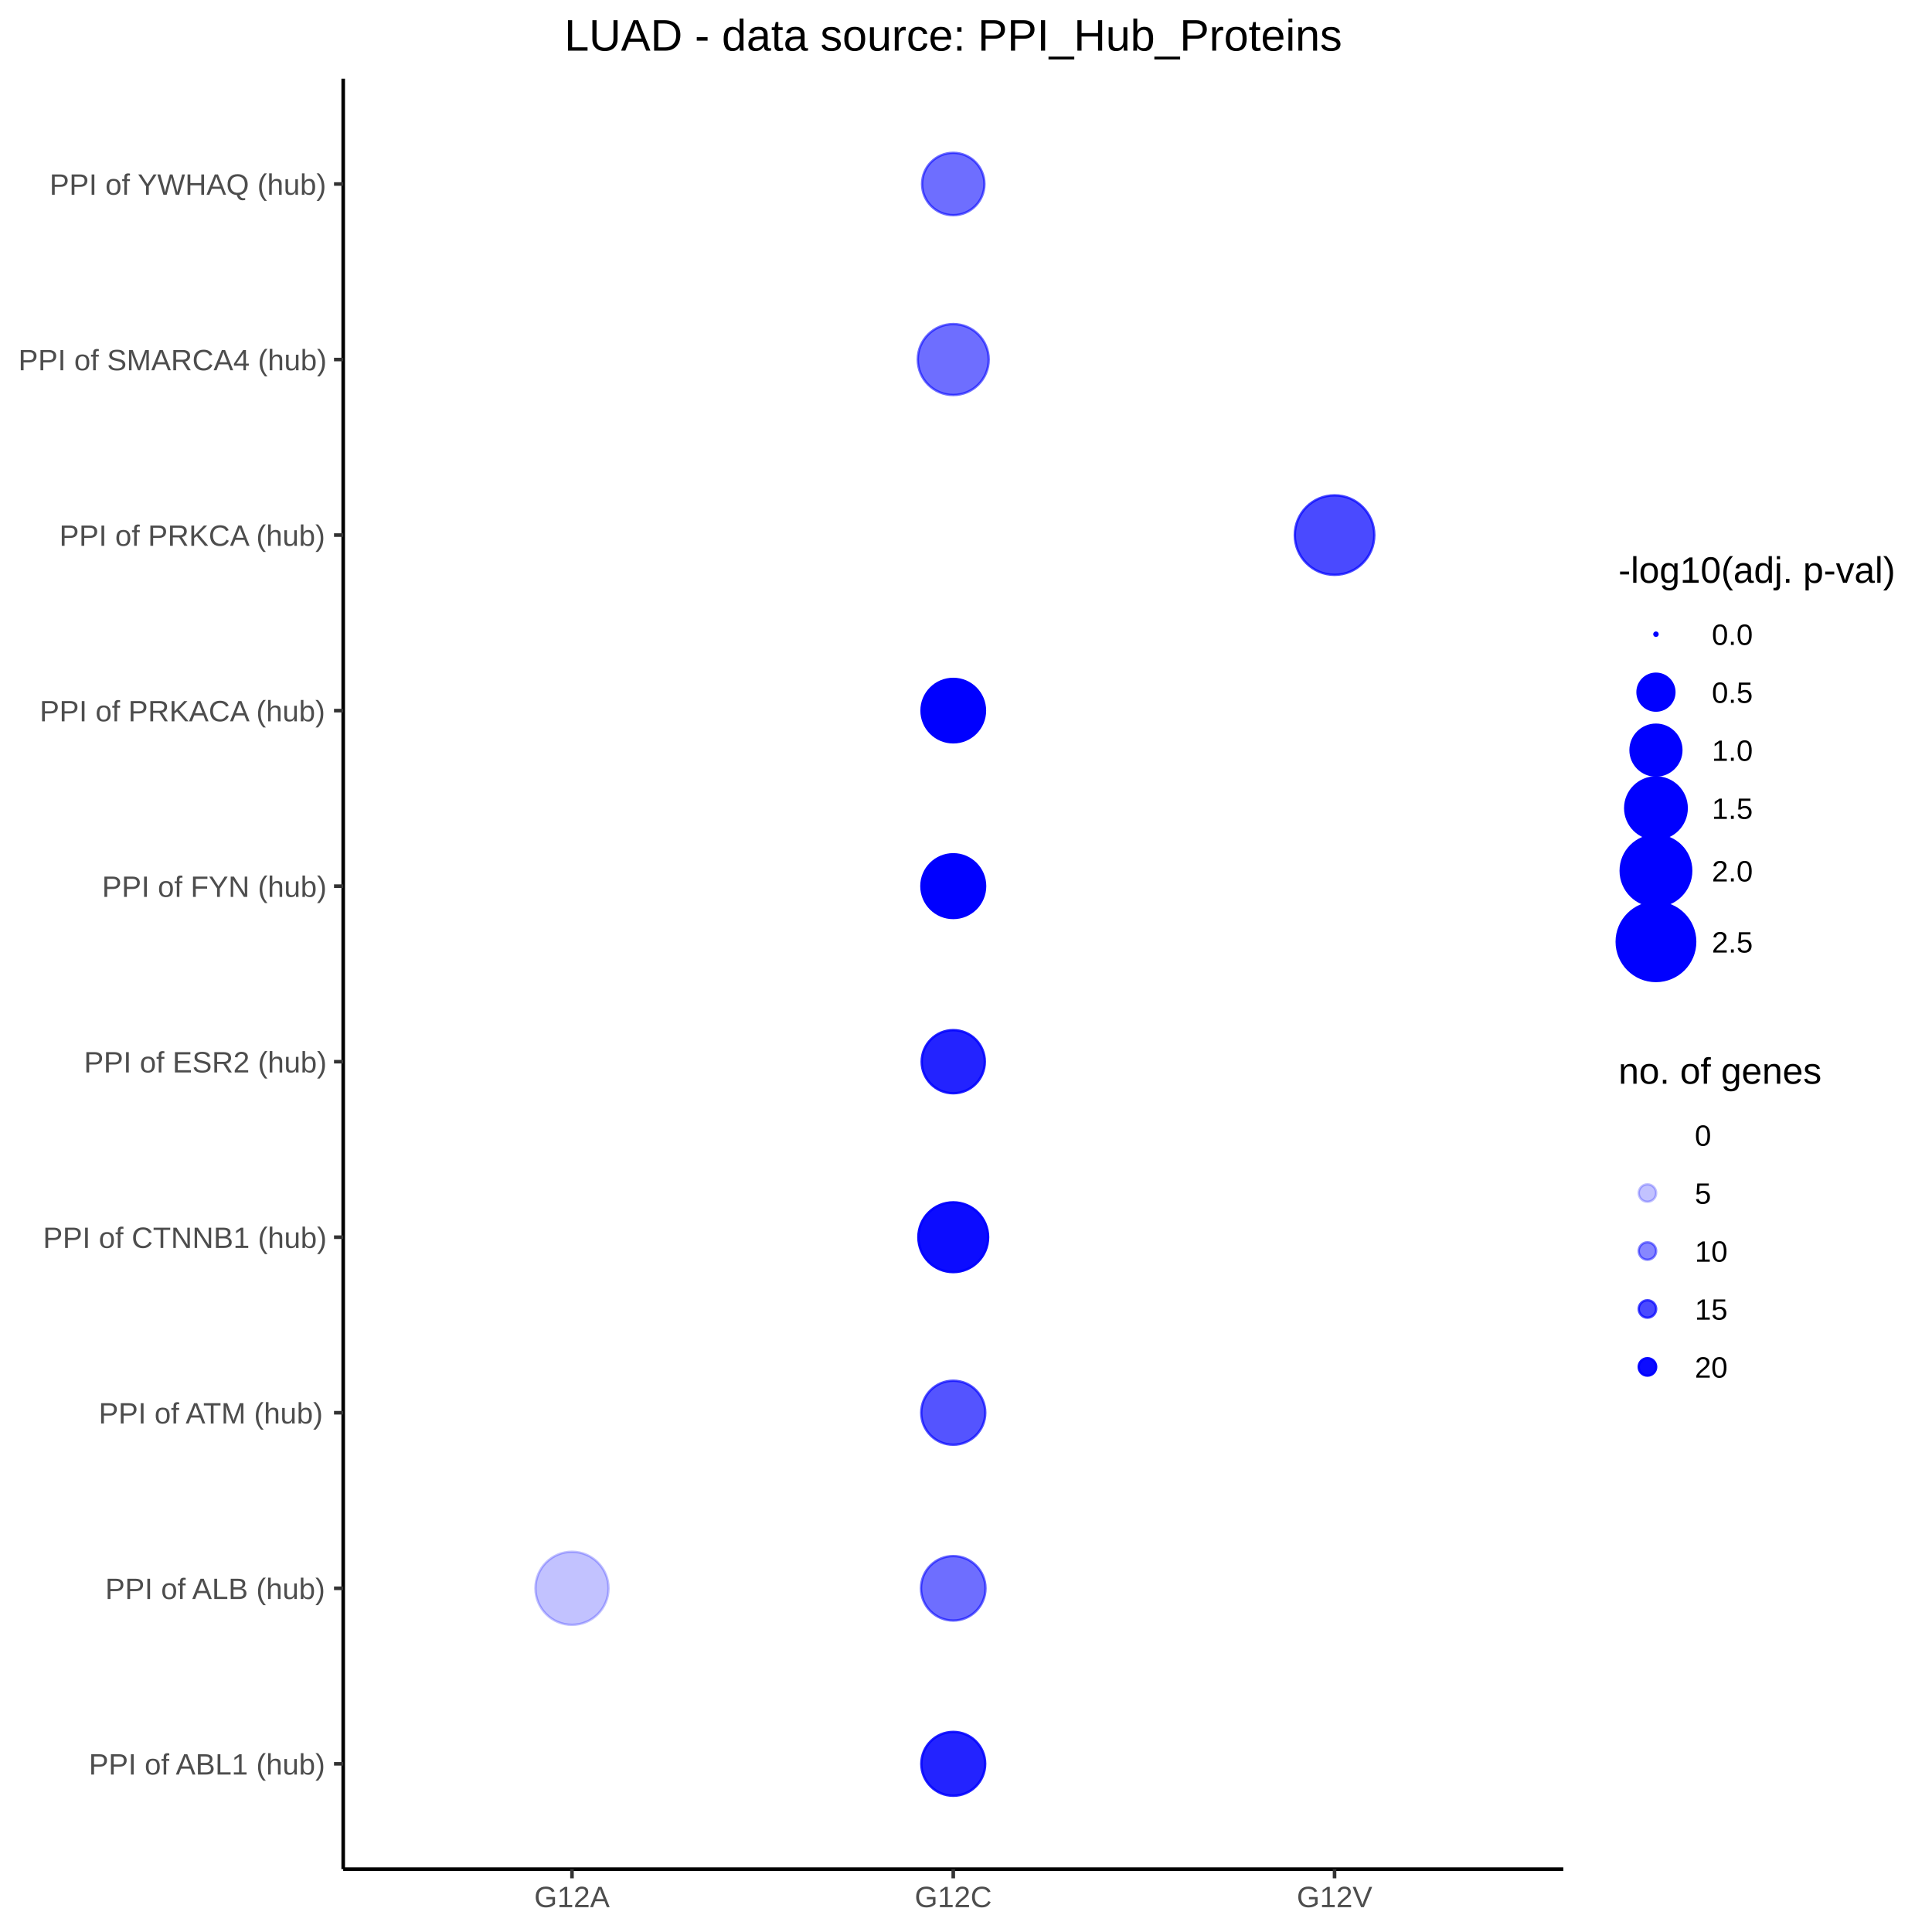
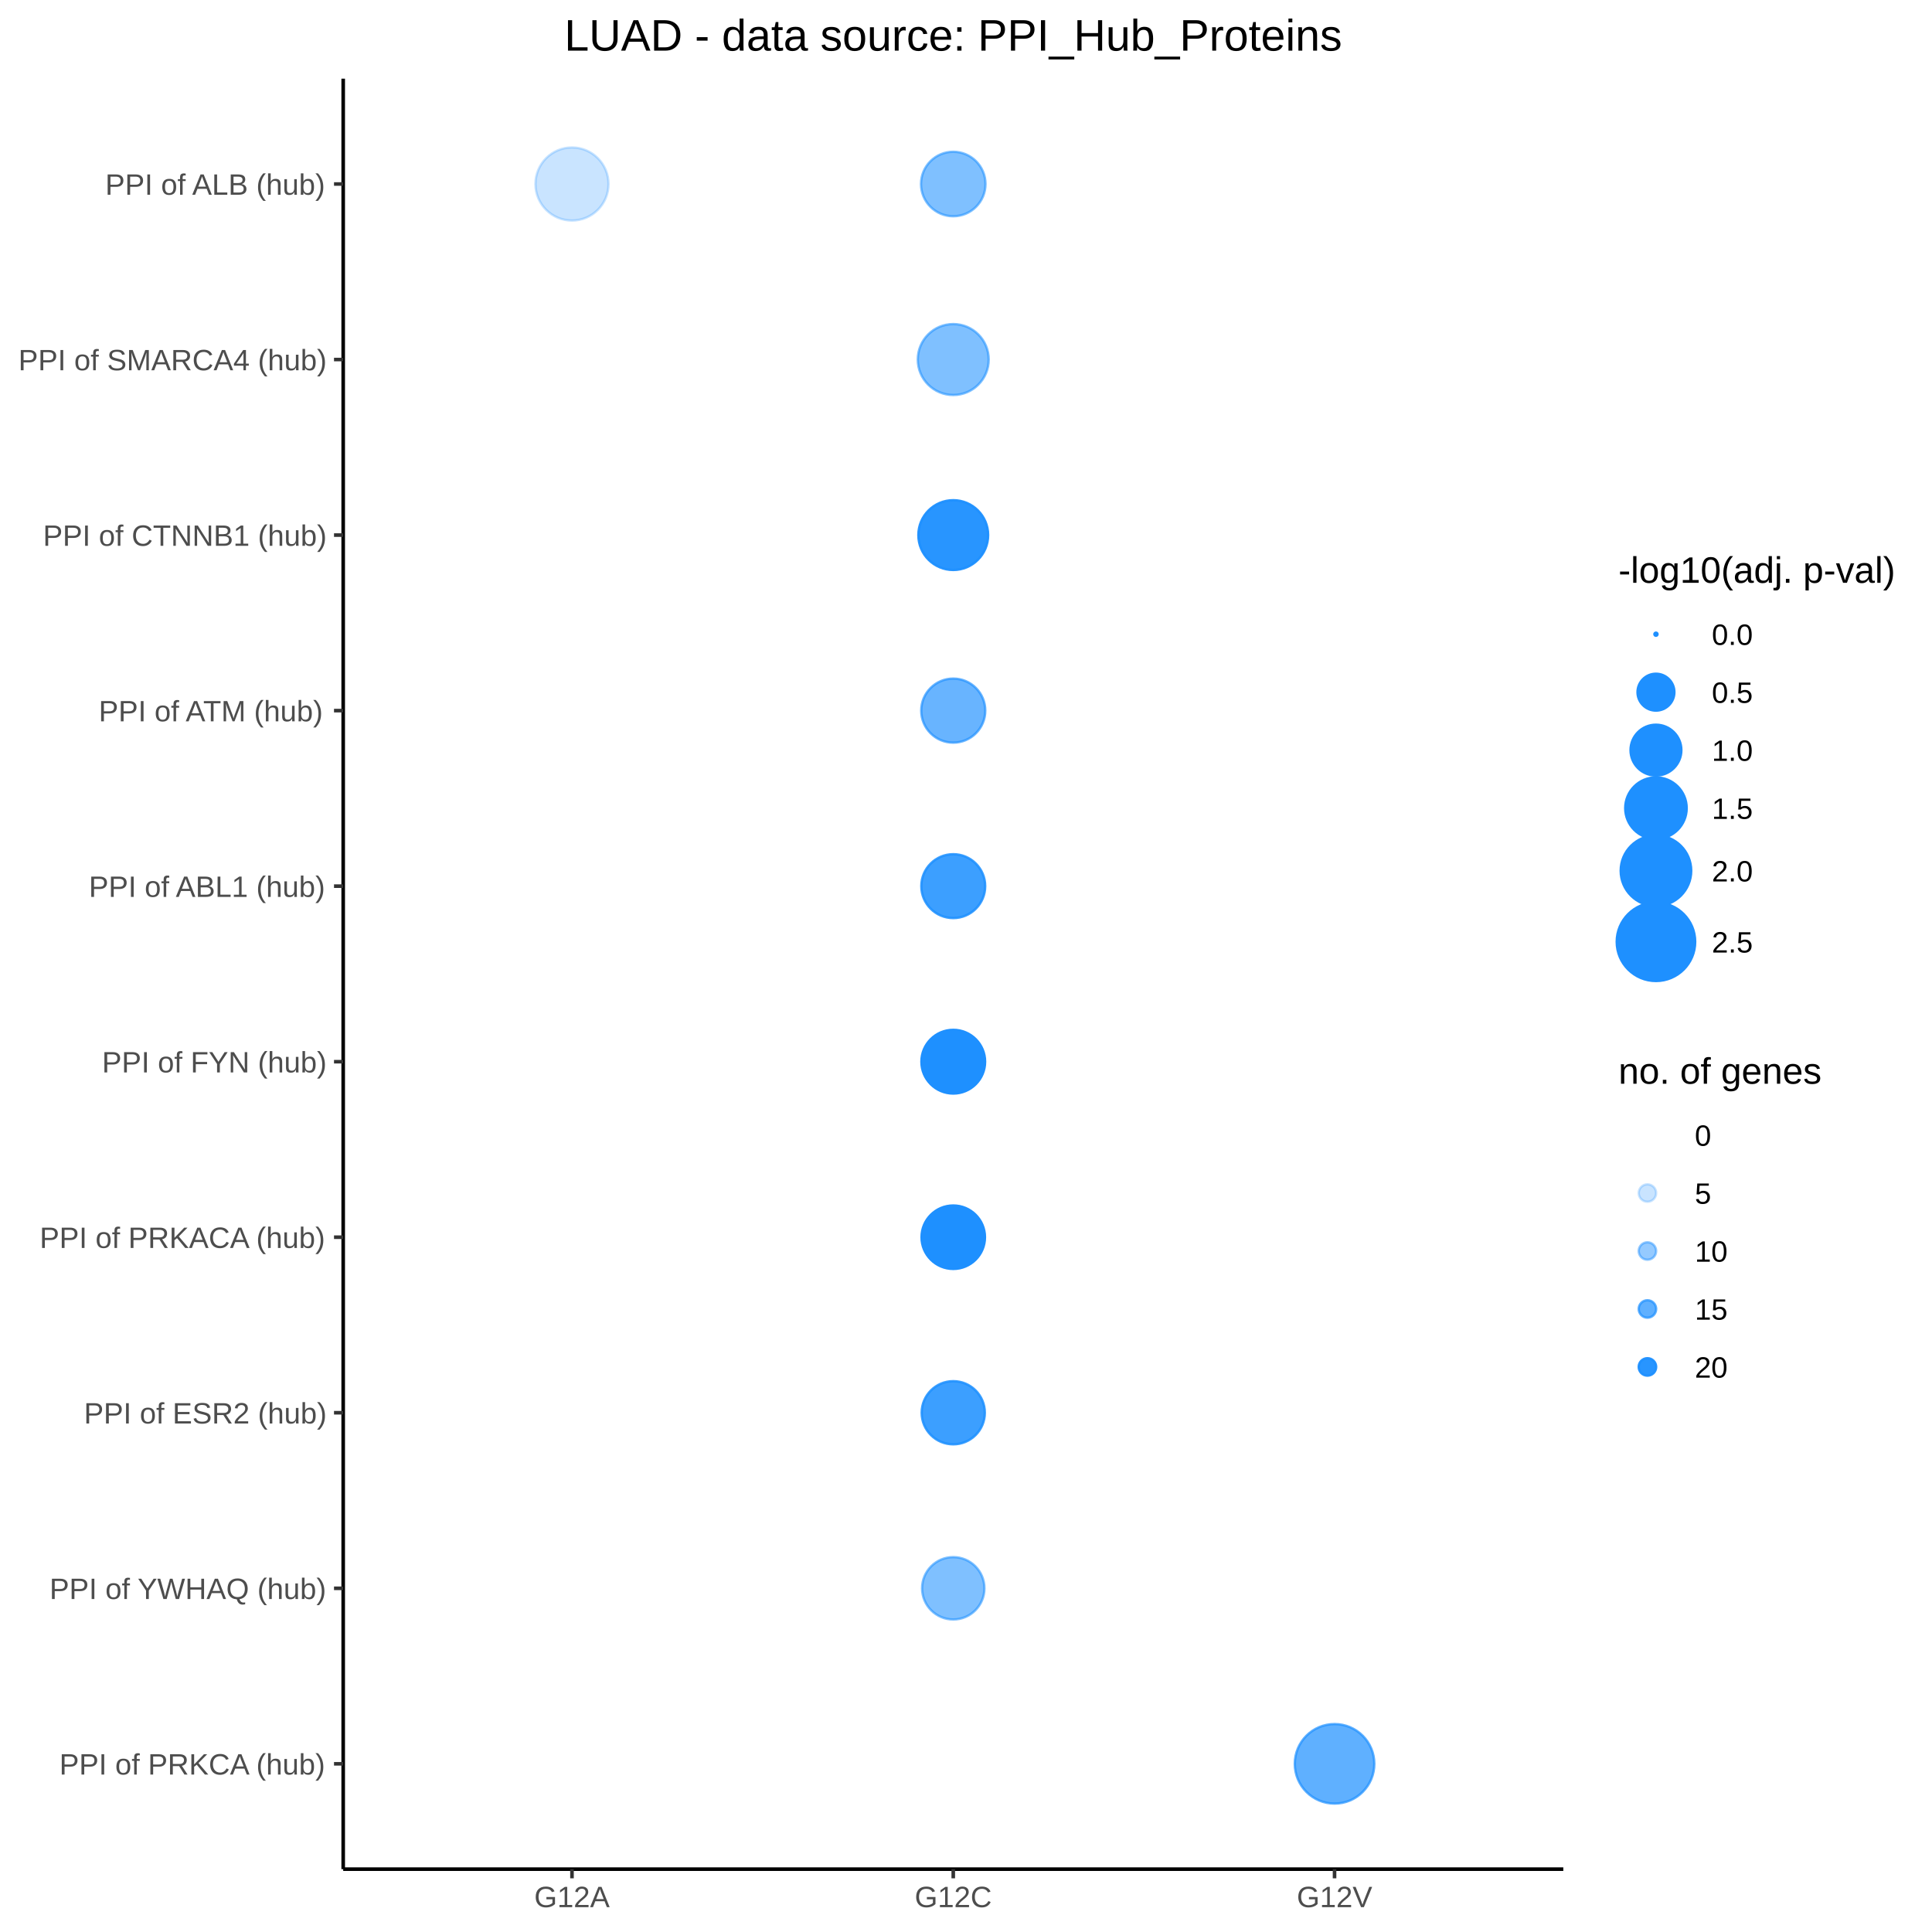
<svg xmlns="http://www.w3.org/2000/svg" viewBox="0 0 576.00 576.00">
  <defs>
    <style type="text/css">
    line, polyline, polygon, path, rect, circle {
      fill: none;
      stroke: #000000;
      stroke-linecap: round;
      stroke-linejoin: round;
      stroke-miterlimit: 10.00;
    }
  </style>
  </defs>
  <rect width="100%" height="100%" style="stroke: none; fill: #FFFFFF;" />
  <rect x="0.00" y="0.00" width="576.00" height="576.00" style="stroke-width: 1.07; stroke: #FFFFFF; fill: #FFFFFF;" />
  <defs>
    <clipPath id="cpMTAyLjMyfDQ2Ni4wOHw1NTcuMjZ8MjMuNDY=">
      <rect x="102.32" y="23.46" width="363.76" height="533.80" />
    </clipPath>
  </defs>
  <rect x="102.32" y="23.46" width="363.76" height="533.80" style="stroke-width: 1.07; stroke: none; fill: #FFFFFF;" clip-path="url(#cpMTAyLjMyfDQ2Ni4wOHw1NTcuMjZ8MjMuNDY=)" />
-   <circle cx="170.53" cy="525.86" r="0.35pt" style="stroke-width: 0.71; stroke: none;" clip-path="url(#cpMTAyLjMyfDQ2Ni4wOHw1NTcuMjZ8MjMuNDY=)" />
-   <circle cx="170.53" cy="473.53" r="8.17pt" style="stroke-width: 0.71; stroke: #0000FF; stroke-opacity: 0.24; fill: #0000FF; fill-opacity: 0.24;" clip-path="url(#cpMTAyLjMyfDQ2Ni4wOHw1NTcuMjZ8MjMuNDY=)" />
-   <circle cx="170.53" cy="421.19" r="0.35pt" style="stroke-width: 0.71; stroke: none;" clip-path="url(#cpMTAyLjMyfDQ2Ni4wOHw1NTcuMjZ8MjMuNDY=)" />
-   <circle cx="170.53" cy="368.86" r="0.35pt" style="stroke-width: 0.71; stroke: none;" clip-path="url(#cpMTAyLjMyfDQ2Ni4wOHw1NTcuMjZ8MjMuNDY=)" />
-   <circle cx="170.53" cy="316.53" r="0.35pt" style="stroke-width: 0.71; stroke: none;" clip-path="url(#cpMTAyLjMyfDQ2Ni4wOHw1NTcuMjZ8MjMuNDY=)" />
  <circle cx="170.53" cy="264.19" r="0.35pt" style="stroke-width: 0.71; stroke: none;" clip-path="url(#cpMTAyLjMyfDQ2Ni4wOHw1NTcuMjZ8MjMuNDY=)" />
+   <circle cx="170.53" cy="54.86" r="8.17pt" style="stroke-width: 0.71; stroke: #1E90FF; stroke-opacity: 0.24; fill: #1E90FF; fill-opacity: 0.24;" clip-path="url(#cpMTAyLjMyfDQ2Ni4wOHw1NTcuMjZ8MjMuNDY=)" />
  <circle cx="170.53" cy="211.86" r="0.35pt" style="stroke-width: 0.71; stroke: none;" clip-path="url(#cpMTAyLjMyfDQ2Ni4wOHw1NTcuMjZ8MjMuNDY=)" />
  <circle cx="170.53" cy="159.53" r="0.35pt" style="stroke-width: 0.71; stroke: none;" clip-path="url(#cpMTAyLjMyfDQ2Ni4wOHw1NTcuMjZ8MjMuNDY=)" />
+   <circle cx="170.53" cy="421.19" r="0.35pt" style="stroke-width: 0.71; stroke: none;" clip-path="url(#cpMTAyLjMyfDQ2Ni4wOHw1NTcuMjZ8MjMuNDY=)" />
+   <circle cx="170.53" cy="316.53" r="0.35pt" style="stroke-width: 0.71; stroke: none;" clip-path="url(#cpMTAyLjMyfDQ2Ni4wOHw1NTcuMjZ8MjMuNDY=)" />
+   <circle cx="170.53" cy="368.86" r="0.35pt" style="stroke-width: 0.71; stroke: none;" clip-path="url(#cpMTAyLjMyfDQ2Ni4wOHw1NTcuMjZ8MjMuNDY=)" />
+   <circle cx="170.53" cy="525.86" r="0.35pt" style="stroke-width: 0.71; stroke: none;" clip-path="url(#cpMTAyLjMyfDQ2Ni4wOHw1NTcuMjZ8MjMuNDY=)" />
  <circle cx="170.53" cy="107.19" r="0.35pt" style="stroke-width: 0.71; stroke: none;" clip-path="url(#cpMTAyLjMyfDQ2Ni4wOHw1NTcuMjZ8MjMuNDY=)" />
-   <circle cx="170.53" cy="54.86" r="0.35pt" style="stroke-width: 0.71; stroke: none;" clip-path="url(#cpMTAyLjMyfDQ2Ni4wOHw1NTcuMjZ8MjMuNDY=)" />
-   <circle cx="284.20" cy="525.86" r="7.14pt" style="stroke-width: 0.71; stroke: #0000FF; stroke-opacity: 0.86; fill: #0000FF; fill-opacity: 0.86;" clip-path="url(#cpMTAyLjMyfDQ2Ni4wOHw1NTcuMjZ8MjMuNDY=)" />
-   <circle cx="284.20" cy="473.53" r="7.21pt" style="stroke-width: 0.71; stroke: #0000FF; stroke-opacity: 0.57; fill: #0000FF; fill-opacity: 0.57;" clip-path="url(#cpMTAyLjMyfDQ2Ni4wOHw1NTcuMjZ8MjMuNDY=)" />
-   <circle cx="284.20" cy="421.19" r="7.16pt" style="stroke-width: 0.71; stroke: #0000FF; stroke-opacity: 0.67; fill: #0000FF; fill-opacity: 0.67;" clip-path="url(#cpMTAyLjMyfDQ2Ni4wOHw1NTcuMjZ8MjMuNDY=)" />
-   <circle cx="284.20" cy="368.86" r="7.80pt" style="stroke-width: 0.71; stroke: #0000FF; stroke-opacity: 0.95; fill: #0000FF; fill-opacity: 0.95;" clip-path="url(#cpMTAyLjMyfDQ2Ni4wOHw1NTcuMjZ8MjMuNDY=)" />
-   <circle cx="284.20" cy="316.53" r="7.06pt" style="stroke-width: 0.71; stroke: #0000FF; stroke-opacity: 0.86; fill: #0000FF; fill-opacity: 0.86;" clip-path="url(#cpMTAyLjMyfDQ2Ni4wOHw1NTcuMjZ8MjMuNDY=)" />
-   <circle cx="284.20" cy="264.19" r="7.12pt" style="stroke-width: 0.71; stroke: #0000FF; fill: #0000FF;" clip-path="url(#cpMTAyLjMyfDQ2Ni4wOHw1NTcuMjZ8MjMuNDY=)" />
-   <circle cx="284.20" cy="211.86" r="7.09pt" style="stroke-width: 0.71; stroke: #0000FF; fill: #0000FF;" clip-path="url(#cpMTAyLjMyfDQ2Ni4wOHw1NTcuMjZ8MjMuNDY=)" />
-   <circle cx="284.20" cy="159.53" r="0.35pt" style="stroke-width: 0.71; stroke: none;" clip-path="url(#cpMTAyLjMyfDQ2Ni4wOHw1NTcuMjZ8MjMuNDY=)" />
-   <circle cx="284.20" cy="107.19" r="7.93pt" style="stroke-width: 0.71; stroke: #0000FF; stroke-opacity: 0.57; fill: #0000FF; fill-opacity: 0.57;" clip-path="url(#cpMTAyLjMyfDQ2Ni4wOHw1NTcuMjZ8MjMuNDY=)" />
-   <circle cx="284.20" cy="54.86" r="6.97pt" style="stroke-width: 0.71; stroke: #0000FF; stroke-opacity: 0.57; fill: #0000FF; fill-opacity: 0.57;" clip-path="url(#cpMTAyLjMyfDQ2Ni4wOHw1NTcuMjZ8MjMuNDY=)" />
-   <circle cx="397.88" cy="525.86" r="0.35pt" style="stroke-width: 0.71; stroke: none;" clip-path="url(#cpMTAyLjMyfDQ2Ni4wOHw1NTcuMjZ8MjMuNDY=)" />
+   <circle cx="170.53" cy="473.53" r="0.35pt" style="stroke-width: 0.71; stroke: none;" clip-path="url(#cpMTAyLjMyfDQ2Ni4wOHw1NTcuMjZ8MjMuNDY=)" />
+   <circle cx="284.20" cy="264.19" r="7.14pt" style="stroke-width: 0.71; stroke: #1E90FF; stroke-opacity: 0.86; fill: #1E90FF; fill-opacity: 0.86;" clip-path="url(#cpMTAyLjMyfDQ2Ni4wOHw1NTcuMjZ8MjMuNDY=)" />
+   <circle cx="284.20" cy="54.86" r="7.21pt" style="stroke-width: 0.71; stroke: #1E90FF; stroke-opacity: 0.57; fill: #1E90FF; fill-opacity: 0.57;" clip-path="url(#cpMTAyLjMyfDQ2Ni4wOHw1NTcuMjZ8MjMuNDY=)" />
+   <circle cx="284.20" cy="211.86" r="7.16pt" style="stroke-width: 0.71; stroke: #1E90FF; stroke-opacity: 0.67; fill: #1E90FF; fill-opacity: 0.67;" clip-path="url(#cpMTAyLjMyfDQ2Ni4wOHw1NTcuMjZ8MjMuNDY=)" />
+   <circle cx="284.20" cy="159.53" r="7.80pt" style="stroke-width: 0.71; stroke: #1E90FF; stroke-opacity: 0.95; fill: #1E90FF; fill-opacity: 0.95;" clip-path="url(#cpMTAyLjMyfDQ2Ni4wOHw1NTcuMjZ8MjMuNDY=)" />
+   <circle cx="284.20" cy="421.19" r="7.06pt" style="stroke-width: 0.71; stroke: #1E90FF; stroke-opacity: 0.86; fill: #1E90FF; fill-opacity: 0.86;" clip-path="url(#cpMTAyLjMyfDQ2Ni4wOHw1NTcuMjZ8MjMuNDY=)" />
+   <circle cx="284.20" cy="316.53" r="7.12pt" style="stroke-width: 0.71; stroke: #1E90FF; fill: #1E90FF;" clip-path="url(#cpMTAyLjMyfDQ2Ni4wOHw1NTcuMjZ8MjMuNDY=)" />
+   <circle cx="284.20" cy="368.86" r="7.09pt" style="stroke-width: 0.71; stroke: #1E90FF; fill: #1E90FF;" clip-path="url(#cpMTAyLjMyfDQ2Ni4wOHw1NTcuMjZ8MjMuNDY=)" />
+   <circle cx="284.20" cy="525.86" r="0.35pt" style="stroke-width: 0.71; stroke: none;" clip-path="url(#cpMTAyLjMyfDQ2Ni4wOHw1NTcuMjZ8MjMuNDY=)" />
+   <circle cx="284.20" cy="107.19" r="7.93pt" style="stroke-width: 0.71; stroke: #1E90FF; stroke-opacity: 0.57; fill: #1E90FF; fill-opacity: 0.57;" clip-path="url(#cpMTAyLjMyfDQ2Ni4wOHw1NTcuMjZ8MjMuNDY=)" />
+   <circle cx="284.20" cy="473.53" r="6.97pt" style="stroke-width: 0.71; stroke: #1E90FF; stroke-opacity: 0.57; fill: #1E90FF; fill-opacity: 0.57;" clip-path="url(#cpMTAyLjMyfDQ2Ni4wOHw1NTcuMjZ8MjMuNDY=)" />
+   <circle cx="397.88" cy="264.19" r="0.35pt" style="stroke-width: 0.71; stroke: none;" clip-path="url(#cpMTAyLjMyfDQ2Ni4wOHw1NTcuMjZ8MjMuNDY=)" />
+   <circle cx="397.88" cy="54.86" r="0.35pt" style="stroke-width: 0.71; stroke: none;" clip-path="url(#cpMTAyLjMyfDQ2Ni4wOHw1NTcuMjZ8MjMuNDY=)" />
+   <circle cx="397.88" cy="211.86" r="0.35pt" style="stroke-width: 0.71; stroke: none;" clip-path="url(#cpMTAyLjMyfDQ2Ni4wOHw1NTcuMjZ8MjMuNDY=)" />
+   <circle cx="397.88" cy="159.53" r="0.35pt" style="stroke-width: 0.71; stroke: none;" clip-path="url(#cpMTAyLjMyfDQ2Ni4wOHw1NTcuMjZ8MjMuNDY=)" />
+   <circle cx="397.88" cy="421.19" r="0.35pt" style="stroke-width: 0.71; stroke: none;" clip-path="url(#cpMTAyLjMyfDQ2Ni4wOHw1NTcuMjZ8MjMuNDY=)" />
+   <circle cx="397.88" cy="316.53" r="0.35pt" style="stroke-width: 0.71; stroke: none;" clip-path="url(#cpMTAyLjMyfDQ2Ni4wOHw1NTcuMjZ8MjMuNDY=)" />
+   <circle cx="397.88" cy="368.86" r="0.35pt" style="stroke-width: 0.71; stroke: none;" clip-path="url(#cpMTAyLjMyfDQ2Ni4wOHw1NTcuMjZ8MjMuNDY=)" />
+   <circle cx="397.88" cy="525.86" r="8.89pt" style="stroke-width: 0.71; stroke: #1E90FF; stroke-opacity: 0.71; fill: #1E90FF; fill-opacity: 0.71;" clip-path="url(#cpMTAyLjMyfDQ2Ni4wOHw1NTcuMjZ8MjMuNDY=)" />
+   <circle cx="397.88" cy="107.19" r="0.35pt" style="stroke-width: 0.71; stroke: none;" clip-path="url(#cpMTAyLjMyfDQ2Ni4wOHw1NTcuMjZ8MjMuNDY=)" />
  <circle cx="397.88" cy="473.53" r="0.35pt" style="stroke-width: 0.71; stroke: none;" clip-path="url(#cpMTAyLjMyfDQ2Ni4wOHw1NTcuMjZ8MjMuNDY=)" />
-   <circle cx="397.88" cy="421.19" r="0.35pt" style="stroke-width: 0.71; stroke: none;" clip-path="url(#cpMTAyLjMyfDQ2Ni4wOHw1NTcuMjZ8MjMuNDY=)" />
-   <circle cx="397.88" cy="368.86" r="0.35pt" style="stroke-width: 0.71; stroke: none;" clip-path="url(#cpMTAyLjMyfDQ2Ni4wOHw1NTcuMjZ8MjMuNDY=)" />
-   <circle cx="397.88" cy="316.53" r="0.35pt" style="stroke-width: 0.71; stroke: none;" clip-path="url(#cpMTAyLjMyfDQ2Ni4wOHw1NTcuMjZ8MjMuNDY=)" />
-   <circle cx="397.88" cy="264.19" r="0.35pt" style="stroke-width: 0.71; stroke: none;" clip-path="url(#cpMTAyLjMyfDQ2Ni4wOHw1NTcuMjZ8MjMuNDY=)" />
-   <circle cx="397.88" cy="211.86" r="0.35pt" style="stroke-width: 0.71; stroke: none;" clip-path="url(#cpMTAyLjMyfDQ2Ni4wOHw1NTcuMjZ8MjMuNDY=)" />
-   <circle cx="397.88" cy="159.53" r="8.89pt" style="stroke-width: 0.71; stroke: #0000FF; stroke-opacity: 0.71; fill: #0000FF; fill-opacity: 0.71;" clip-path="url(#cpMTAyLjMyfDQ2Ni4wOHw1NTcuMjZ8MjMuNDY=)" />
-   <circle cx="397.88" cy="107.19" r="0.35pt" style="stroke-width: 0.71; stroke: none;" clip-path="url(#cpMTAyLjMyfDQ2Ni4wOHw1NTcuMjZ8MjMuNDY=)" />
-   <circle cx="397.88" cy="54.86" r="0.35pt" style="stroke-width: 0.71; stroke: none;" clip-path="url(#cpMTAyLjMyfDQ2Ni4wOHw1NTcuMjZ8MjMuNDY=)" />
  <defs>
    <clipPath id="cpMC4wMHw1NzYuMDB8NTc2LjAwfDAuMDA=">
      <rect x="0.00" y="0.00" width="576.00" height="576.00" />
    </clipPath>
  </defs>
  <polyline points="102.32,557.26 102.32,23.46 " style="stroke-width: 1.07; stroke-linecap: butt;" clip-path="url(#cpMC4wMHw1NzYuMDB8NTc2LjAwfDAuMDA=)" />
  <g clip-path="url(#cpMC4wMHw1NzYuMDB8NTc2LjAwfDAuMDA=)">
-     <text x="26.49" y="529.06" style="font-size: 8.80px; fill: #4D4D4D; font-family: Arial;" textLength="70.90px" lengthAdjust="spacingAndGlyphs">PPI of ABL1 (hub)</text>
+     <text x="17.70" y="529.06" style="font-size: 8.80px; fill: #4D4D4D; font-family: Arial;" textLength="79.69px" lengthAdjust="spacingAndGlyphs">PPI of PRKCA (hub)</text>
  </g>
  <g clip-path="url(#cpMC4wMHw1NzYuMDB8NTc2LjAwfDAuMDA=)">
-     <text x="31.38" y="476.73" style="font-size: 8.80px; fill: #4D4D4D; font-family: Arial;" textLength="66.01px" lengthAdjust="spacingAndGlyphs">PPI of ALB (hub)</text>
+     <text x="14.77" y="476.73" style="font-size: 8.80px; fill: #4D4D4D; font-family: Arial;" textLength="82.62px" lengthAdjust="spacingAndGlyphs">PPI of YWHAQ (hub)</text>
  </g>
  <g clip-path="url(#cpMC4wMHw1NzYuMDB8NTc2LjAwfDAuMDA=)">
-     <text x="29.43" y="424.40" style="font-size: 8.80px; fill: #4D4D4D; font-family: Arial;" textLength="67.96px" lengthAdjust="spacingAndGlyphs">PPI of ATM (hub)</text>
+     <text x="25.03" y="424.40" style="font-size: 8.80px; fill: #4D4D4D; font-family: Arial;" textLength="72.36px" lengthAdjust="spacingAndGlyphs">PPI of ESR2 (hub)</text>
  </g>
  <g clip-path="url(#cpMC4wMHw1NzYuMDB8NTc2LjAwfDAuMDA=)">
-     <text x="12.82" y="372.06" style="font-size: 8.80px; fill: #4D4D4D; font-family: Arial;" textLength="84.57px" lengthAdjust="spacingAndGlyphs">PPI of CTNNB1 (hub)</text>
+     <text x="11.83" y="372.06" style="font-size: 8.80px; fill: #4D4D4D; font-family: Arial;" textLength="85.56px" lengthAdjust="spacingAndGlyphs">PPI of PRKACA (hub)</text>
  </g>
  <g clip-path="url(#cpMC4wMHw1NzYuMDB8NTc2LjAwfDAuMDA=)">
-     <text x="25.03" y="319.73" style="font-size: 8.80px; fill: #4D4D4D; font-family: Arial;" textLength="72.36px" lengthAdjust="spacingAndGlyphs">PPI of ESR2 (hub)</text>
+     <text x="30.41" y="319.73" style="font-size: 8.80px; fill: #4D4D4D; font-family: Arial;" textLength="66.98px" lengthAdjust="spacingAndGlyphs">PPI of FYN (hub)</text>
  </g>
  <g clip-path="url(#cpMC4wMHw1NzYuMDB8NTc2LjAwfDAuMDA=)">
-     <text x="30.41" y="267.40" style="font-size: 8.80px; fill: #4D4D4D; font-family: Arial;" textLength="66.98px" lengthAdjust="spacingAndGlyphs">PPI of FYN (hub)</text>
+     <text x="26.49" y="267.40" style="font-size: 8.80px; fill: #4D4D4D; font-family: Arial;" textLength="70.90px" lengthAdjust="spacingAndGlyphs">PPI of ABL1 (hub)</text>
  </g>
  <g clip-path="url(#cpMC4wMHw1NzYuMDB8NTc2LjAwfDAuMDA=)">
-     <text x="11.83" y="215.06" style="font-size: 8.80px; fill: #4D4D4D; font-family: Arial;" textLength="85.56px" lengthAdjust="spacingAndGlyphs">PPI of PRKACA (hub)</text>
+     <text x="29.43" y="215.06" style="font-size: 8.80px; fill: #4D4D4D; font-family: Arial;" textLength="67.96px" lengthAdjust="spacingAndGlyphs">PPI of ATM (hub)</text>
  </g>
  <g clip-path="url(#cpMC4wMHw1NzYuMDB8NTc2LjAwfDAuMDA=)">
-     <text x="17.70" y="162.73" style="font-size: 8.80px; fill: #4D4D4D; font-family: Arial;" textLength="79.69px" lengthAdjust="spacingAndGlyphs">PPI of PRKCA (hub)</text>
+     <text x="12.82" y="162.73" style="font-size: 8.80px; fill: #4D4D4D; font-family: Arial;" textLength="84.57px" lengthAdjust="spacingAndGlyphs">PPI of CTNNB1 (hub)</text>
  </g>
  <g clip-path="url(#cpMC4wMHw1NzYuMDB8NTc2LjAwfDAuMDA=)">
    <text x="5.48" y="110.40" style="font-size: 8.80px; fill: #4D4D4D; font-family: Arial;" textLength="91.91px" lengthAdjust="spacingAndGlyphs">PPI of SMARCA4 (hub)</text>
  </g>
  <g clip-path="url(#cpMC4wMHw1NzYuMDB8NTc2LjAwfDAuMDA=)">
-     <text x="14.77" y="58.06" style="font-size: 8.80px; fill: #4D4D4D; font-family: Arial;" textLength="82.62px" lengthAdjust="spacingAndGlyphs">PPI of YWHAQ (hub)</text>
+     <text x="31.38" y="58.06" style="font-size: 8.80px; fill: #4D4D4D; font-family: Arial;" textLength="66.01px" lengthAdjust="spacingAndGlyphs">PPI of ALB (hub)</text>
  </g>
  <polyline points="99.58,525.86 102.32,525.86 " style="stroke-width: 1.07; stroke: #333333; stroke-linecap: butt;" clip-path="url(#cpMC4wMHw1NzYuMDB8NTc2LjAwfDAuMDA=)" />
  <polyline points="99.58,473.53 102.32,473.53 " style="stroke-width: 1.07; stroke: #333333; stroke-linecap: butt;" clip-path="url(#cpMC4wMHw1NzYuMDB8NTc2LjAwfDAuMDA=)" />
  <polyline points="99.58,421.19 102.32,421.19 " style="stroke-width: 1.07; stroke: #333333; stroke-linecap: butt;" clip-path="url(#cpMC4wMHw1NzYuMDB8NTc2LjAwfDAuMDA=)" />
  <polyline points="99.58,368.86 102.32,368.86 " style="stroke-width: 1.07; stroke: #333333; stroke-linecap: butt;" clip-path="url(#cpMC4wMHw1NzYuMDB8NTc2LjAwfDAuMDA=)" />
  <polyline points="99.58,316.53 102.32,316.53 " style="stroke-width: 1.07; stroke: #333333; stroke-linecap: butt;" clip-path="url(#cpMC4wMHw1NzYuMDB8NTc2LjAwfDAuMDA=)" />
  <polyline points="99.58,264.19 102.32,264.19 " style="stroke-width: 1.07; stroke: #333333; stroke-linecap: butt;" clip-path="url(#cpMC4wMHw1NzYuMDB8NTc2LjAwfDAuMDA=)" />
  <polyline points="99.58,211.86 102.32,211.86 " style="stroke-width: 1.07; stroke: #333333; stroke-linecap: butt;" clip-path="url(#cpMC4wMHw1NzYuMDB8NTc2LjAwfDAuMDA=)" />
  <polyline points="99.58,159.53 102.32,159.53 " style="stroke-width: 1.07; stroke: #333333; stroke-linecap: butt;" clip-path="url(#cpMC4wMHw1NzYuMDB8NTc2LjAwfDAuMDA=)" />
  <polyline points="99.58,107.19 102.32,107.19 " style="stroke-width: 1.07; stroke: #333333; stroke-linecap: butt;" clip-path="url(#cpMC4wMHw1NzYuMDB8NTc2LjAwfDAuMDA=)" />
  <polyline points="99.58,54.86 102.32,54.86 " style="stroke-width: 1.07; stroke: #333333; stroke-linecap: butt;" clip-path="url(#cpMC4wMHw1NzYuMDB8NTc2LjAwfDAuMDA=)" />
  <polyline points="102.32,557.26 466.08,557.26 " style="stroke-width: 1.07; stroke-linecap: butt;" clip-path="url(#cpMC4wMHw1NzYuMDB8NTc2LjAwfDAuMDA=)" />
  <polyline points="170.53,560.00 170.53,557.26 " style="stroke-width: 1.07; stroke: #333333; stroke-linecap: butt;" clip-path="url(#cpMC4wMHw1NzYuMDB8NTc2LjAwfDAuMDA=)" />
  <polyline points="284.20,560.00 284.20,557.26 " style="stroke-width: 1.07; stroke: #333333; stroke-linecap: butt;" clip-path="url(#cpMC4wMHw1NzYuMDB8NTc2LjAwfDAuMDA=)" />
  <polyline points="397.88,560.00 397.88,557.26 " style="stroke-width: 1.07; stroke: #333333; stroke-linecap: butt;" clip-path="url(#cpMC4wMHw1NzYuMDB8NTc2LjAwfDAuMDA=)" />
  <g clip-path="url(#cpMC4wMHw1NzYuMDB8NTc2LjAwfDAuMDA=)">
    <text x="159.28" y="568.60" style="font-size: 8.80px; fill: #4D4D4D; font-family: Arial;" textLength="22.49px" lengthAdjust="spacingAndGlyphs">G12A</text>
  </g>
  <g clip-path="url(#cpMC4wMHw1NzYuMDB8NTc2LjAwfDAuMDA=)">
    <text x="272.71" y="568.60" style="font-size: 8.80px; fill: #4D4D4D; font-family: Arial;" textLength="22.98px" lengthAdjust="spacingAndGlyphs">G12C</text>
  </g>
  <g clip-path="url(#cpMC4wMHw1NzYuMDB8NTc2LjAwfDAuMDA=)">
    <text x="386.63" y="568.60" style="font-size: 8.80px; fill: #4D4D4D; font-family: Arial;" textLength="22.49px" lengthAdjust="spacingAndGlyphs">G12V</text>
  </g>
  <rect x="477.04" y="159.07" width="93.48" height="138.38" style="stroke-width: 1.07; stroke: none; fill: #FFFFFF;" clip-path="url(#cpMC4wMHw1NzYuMDB8NTc2LjAwfDAuMDA=)" />
  <g clip-path="url(#cpMC4wMHw1NzYuMDB8NTc2LjAwfDAuMDA=)">
    <text x="482.52" y="173.76" style="font-size: 11.00px; font-family: Arial;" textLength="82.52px" lengthAdjust="spacingAndGlyphs">-log10(adj. p-val)</text>
  </g>
-   <circle cx="493.70" cy="189.08" r="0.35pt" style="stroke-width: 0.71; stroke: #0000FF; fill: #0000FF;" clip-path="url(#cpMC4wMHw1NzYuMDB8NTc2LjAwfDAuMDA=)" />
-   <circle cx="493.70" cy="206.36" r="4.12pt" style="stroke-width: 0.71; stroke: #0000FF; fill: #0000FF;" clip-path="url(#cpMC4wMHw1NzYuMDB8NTc2LjAwfDAuMDA=)" />
-   <circle cx="493.70" cy="223.64" r="5.68pt" style="stroke-width: 0.71; stroke: #0000FF; fill: #0000FF;" clip-path="url(#cpMC4wMHw1NzYuMDB8NTc2LjAwfDAuMDA=)" />
-   <circle cx="493.70" cy="240.94" r="6.87pt" style="stroke-width: 0.71; stroke: #0000FF; fill: #0000FF;" clip-path="url(#cpMC4wMHw1NzYuMDB8NTc2LjAwfDAuMDA=)" />
-   <circle cx="493.70" cy="259.60" r="7.88pt" style="stroke-width: 0.71; stroke: #0000FF; fill: #0000FF;" clip-path="url(#cpMC4wMHw1NzYuMDB8NTc2LjAwfDAuMDA=)" />
-   <circle cx="493.70" cy="280.78" r="8.77pt" style="stroke-width: 0.71; stroke: #0000FF; fill: #0000FF;" clip-path="url(#cpMC4wMHw1NzYuMDB8NTc2LjAwfDAuMDA=)" />
+   <circle cx="493.70" cy="189.08" r="0.35pt" style="stroke-width: 0.71; stroke: #1E90FF; fill: #1E90FF;" clip-path="url(#cpMC4wMHw1NzYuMDB8NTc2LjAwfDAuMDA=)" />
+   <circle cx="493.70" cy="206.36" r="4.12pt" style="stroke-width: 0.71; stroke: #1E90FF; fill: #1E90FF;" clip-path="url(#cpMC4wMHw1NzYuMDB8NTc2LjAwfDAuMDA=)" />
+   <circle cx="493.70" cy="223.64" r="5.68pt" style="stroke-width: 0.71; stroke: #1E90FF; fill: #1E90FF;" clip-path="url(#cpMC4wMHw1NzYuMDB8NTc2LjAwfDAuMDA=)" />
+   <circle cx="493.70" cy="240.94" r="6.87pt" style="stroke-width: 0.71; stroke: #1E90FF; fill: #1E90FF;" clip-path="url(#cpMC4wMHw1NzYuMDB8NTc2LjAwfDAuMDA=)" />
+   <circle cx="493.70" cy="259.60" r="7.88pt" style="stroke-width: 0.71; stroke: #1E90FF; fill: #1E90FF;" clip-path="url(#cpMC4wMHw1NzYuMDB8NTc2LjAwfDAuMDA=)" />
+   <circle cx="493.70" cy="280.78" r="8.77pt" style="stroke-width: 0.71; stroke: #1E90FF; fill: #1E90FF;" clip-path="url(#cpMC4wMHw1NzYuMDB8NTc2LjAwfDAuMDA=)" />
  <g clip-path="url(#cpMC4wMHw1NzYuMDB8NTc2LjAwfDAuMDA=)">
    <text x="510.36" y="192.28" style="font-size: 8.80px; font-family: Arial;" textLength="12.23px" lengthAdjust="spacingAndGlyphs">0.0</text>
  </g>
  <g clip-path="url(#cpMC4wMHw1NzYuMDB8NTc2LjAwfDAuMDA=)">
    <text x="510.36" y="209.56" style="font-size: 8.80px; font-family: Arial;" textLength="12.23px" lengthAdjust="spacingAndGlyphs">0.5</text>
  </g>
  <g clip-path="url(#cpMC4wMHw1NzYuMDB8NTc2LjAwfDAuMDA=)">
    <text x="510.36" y="226.84" style="font-size: 8.80px; font-family: Arial;" textLength="12.23px" lengthAdjust="spacingAndGlyphs">1.0</text>
  </g>
  <g clip-path="url(#cpMC4wMHw1NzYuMDB8NTc2LjAwfDAuMDA=)">
    <text x="510.36" y="244.14" style="font-size: 8.80px; font-family: Arial;" textLength="12.23px" lengthAdjust="spacingAndGlyphs">1.5</text>
  </g>
  <g clip-path="url(#cpMC4wMHw1NzYuMDB8NTc2LjAwfDAuMDA=)">
    <text x="510.36" y="262.80" style="font-size: 8.80px; font-family: Arial;" textLength="12.23px" lengthAdjust="spacingAndGlyphs">2.0</text>
  </g>
  <g clip-path="url(#cpMC4wMHw1NzYuMDB8NTc2LjAwfDAuMDA=)">
    <text x="510.36" y="283.99" style="font-size: 8.80px; font-family: Arial;" textLength="12.23px" lengthAdjust="spacingAndGlyphs">2.5</text>
  </g>
  <rect x="477.04" y="308.40" width="71.50" height="113.24" style="stroke-width: 1.07; stroke: none; fill: #FFFFFF;" clip-path="url(#cpMC4wMHw1NzYuMDB8NTc2LjAwfDAuMDA=)" />
  <g clip-path="url(#cpMC4wMHw1NzYuMDB8NTc2LjAwfDAuMDA=)">
    <text x="482.52" y="323.10" style="font-size: 11.00px; font-family: Arial;" textLength="60.54px" lengthAdjust="spacingAndGlyphs">no. of genes</text>
  </g>
  <circle cx="491.16" cy="338.41" r="1.95pt" style="stroke-width: 0.71; stroke: none;" clip-path="url(#cpMC4wMHw1NzYuMDB8NTc2LjAwfDAuMDA=)" />
-   <circle cx="491.16" cy="355.69" r="1.95pt" style="stroke-width: 0.71; stroke: #0000FF; stroke-opacity: 0.24; fill: #0000FF; fill-opacity: 0.24;" clip-path="url(#cpMC4wMHw1NzYuMDB8NTc2LjAwfDAuMDA=)" />
-   <circle cx="491.16" cy="372.97" r="1.95pt" style="stroke-width: 0.71; stroke: #0000FF; stroke-opacity: 0.47; fill: #0000FF; fill-opacity: 0.47;" clip-path="url(#cpMC4wMHw1NzYuMDB8NTc2LjAwfDAuMDA=)" />
-   <circle cx="491.16" cy="390.25" r="1.95pt" style="stroke-width: 0.71; stroke: #0000FF; stroke-opacity: 0.71; fill: #0000FF; fill-opacity: 0.71;" clip-path="url(#cpMC4wMHw1NzYuMDB8NTc2LjAwfDAuMDA=)" />
-   <circle cx="491.16" cy="407.53" r="1.95pt" style="stroke-width: 0.71; stroke: #0000FF; stroke-opacity: 0.95; fill: #0000FF; fill-opacity: 0.95;" clip-path="url(#cpMC4wMHw1NzYuMDB8NTc2LjAwfDAuMDA=)" />
+   <circle cx="491.16" cy="355.69" r="1.95pt" style="stroke-width: 0.71; stroke: #1E90FF; stroke-opacity: 0.24; fill: #1E90FF; fill-opacity: 0.24;" clip-path="url(#cpMC4wMHw1NzYuMDB8NTc2LjAwfDAuMDA=)" />
+   <circle cx="491.16" cy="372.97" r="1.95pt" style="stroke-width: 0.71; stroke: #1E90FF; stroke-opacity: 0.47; fill: #1E90FF; fill-opacity: 0.47;" clip-path="url(#cpMC4wMHw1NzYuMDB8NTc2LjAwfDAuMDA=)" />
+   <circle cx="491.16" cy="390.25" r="1.95pt" style="stroke-width: 0.71; stroke: #1E90FF; stroke-opacity: 0.71; fill: #1E90FF; fill-opacity: 0.71;" clip-path="url(#cpMC4wMHw1NzYuMDB8NTc2LjAwfDAuMDA=)" />
+   <circle cx="491.16" cy="407.53" r="1.95pt" style="stroke-width: 0.71; stroke: #1E90FF; stroke-opacity: 0.95; fill: #1E90FF; fill-opacity: 0.95;" clip-path="url(#cpMC4wMHw1NzYuMDB8NTc2LjAwfDAuMDA=)" />
  <g clip-path="url(#cpMC4wMHw1NzYuMDB8NTc2LjAwfDAuMDA=)">
    <text x="505.28" y="341.61" style="font-size: 8.80px; font-family: Arial;" textLength="4.89px" lengthAdjust="spacingAndGlyphs">0</text>
  </g>
  <g clip-path="url(#cpMC4wMHw1NzYuMDB8NTc2LjAwfDAuMDA=)">
    <text x="505.28" y="358.89" style="font-size: 8.80px; font-family: Arial;" textLength="4.89px" lengthAdjust="spacingAndGlyphs">5</text>
  </g>
  <g clip-path="url(#cpMC4wMHw1NzYuMDB8NTc2LjAwfDAuMDA=)">
    <text x="505.28" y="376.17" style="font-size: 8.80px; font-family: Arial;" textLength="9.78px" lengthAdjust="spacingAndGlyphs">10</text>
  </g>
  <g clip-path="url(#cpMC4wMHw1NzYuMDB8NTc2LjAwfDAuMDA=)">
    <text x="505.28" y="393.45" style="font-size: 8.80px; font-family: Arial;" textLength="9.78px" lengthAdjust="spacingAndGlyphs">15</text>
  </g>
  <g clip-path="url(#cpMC4wMHw1NzYuMDB8NTc2LjAwfDAuMDA=)">
    <text x="505.28" y="410.73" style="font-size: 8.80px; font-family: Arial;" textLength="9.78px" lengthAdjust="spacingAndGlyphs">20</text>
  </g>
  <g clip-path="url(#cpMC4wMHw1NzYuMDB8NTc2LjAwfDAuMDA=)">
    <text x="168.26" y="15.10" style="font-size: 13.20px; font-family: Arial;" textLength="231.89px" lengthAdjust="spacingAndGlyphs">LUAD - data source: PPI_Hub_Proteins</text>
  </g>
</svg>
